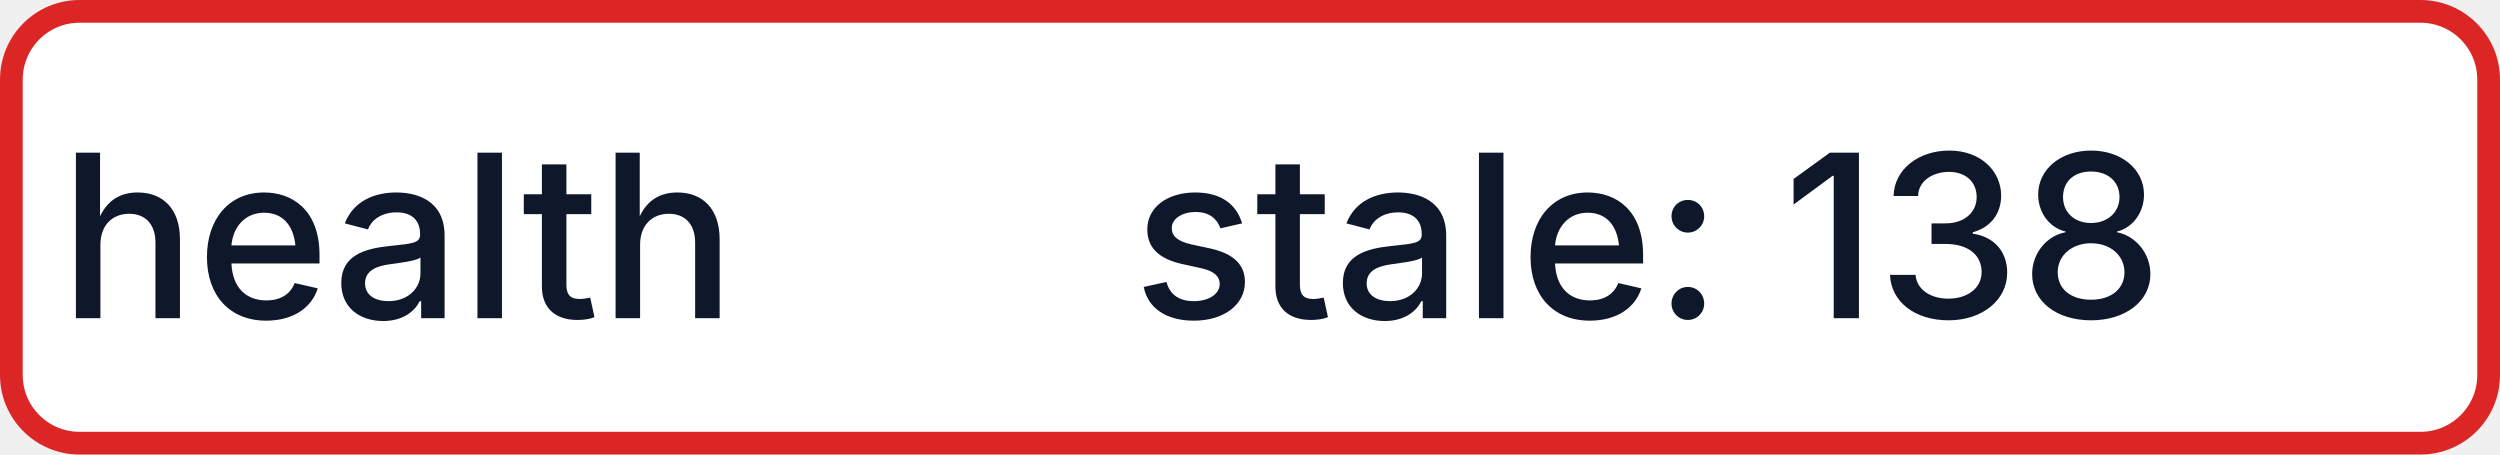
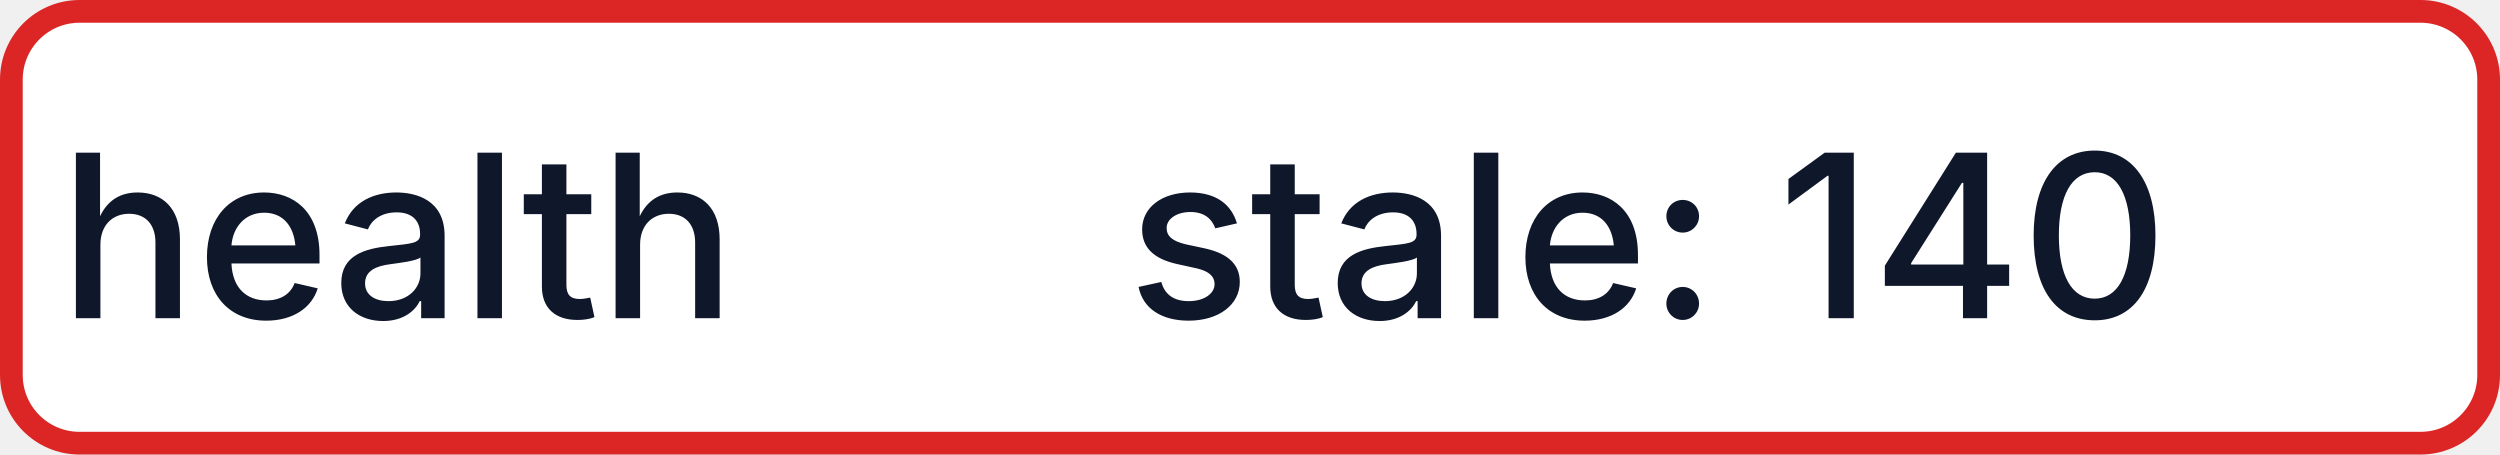
- <svg xmlns="http://www.w3.org/2000/svg" width="110" height="20" role="img" aria-label="health: stale: 138">
+ <svg xmlns="http://www.w3.org/2000/svg" width="110" height="20" role="img" aria-label="health: stale: 140">
  <rect x="0.5" y="0.5" width="109" height="19" rx="3" fill="#FFFFFF" stroke="#DC2626" stroke-width="1" />
  <g fill="#0F172A" text-anchor="middle" font-family="-apple-system,BlinkMacSystemFont,Segoe UI,sans-serif" font-size="10" font-weight="500">
    <text x="17.5" y="14">health</text>
-     <text x="72.5" y="14" textLength="68" lengthAdjust="spacingAndGlyphs">stale: 138</text>
+     <text x="72.5" y="14" textLength="68" lengthAdjust="spacingAndGlyphs">stale: 140</text>
  </g>
</svg>
